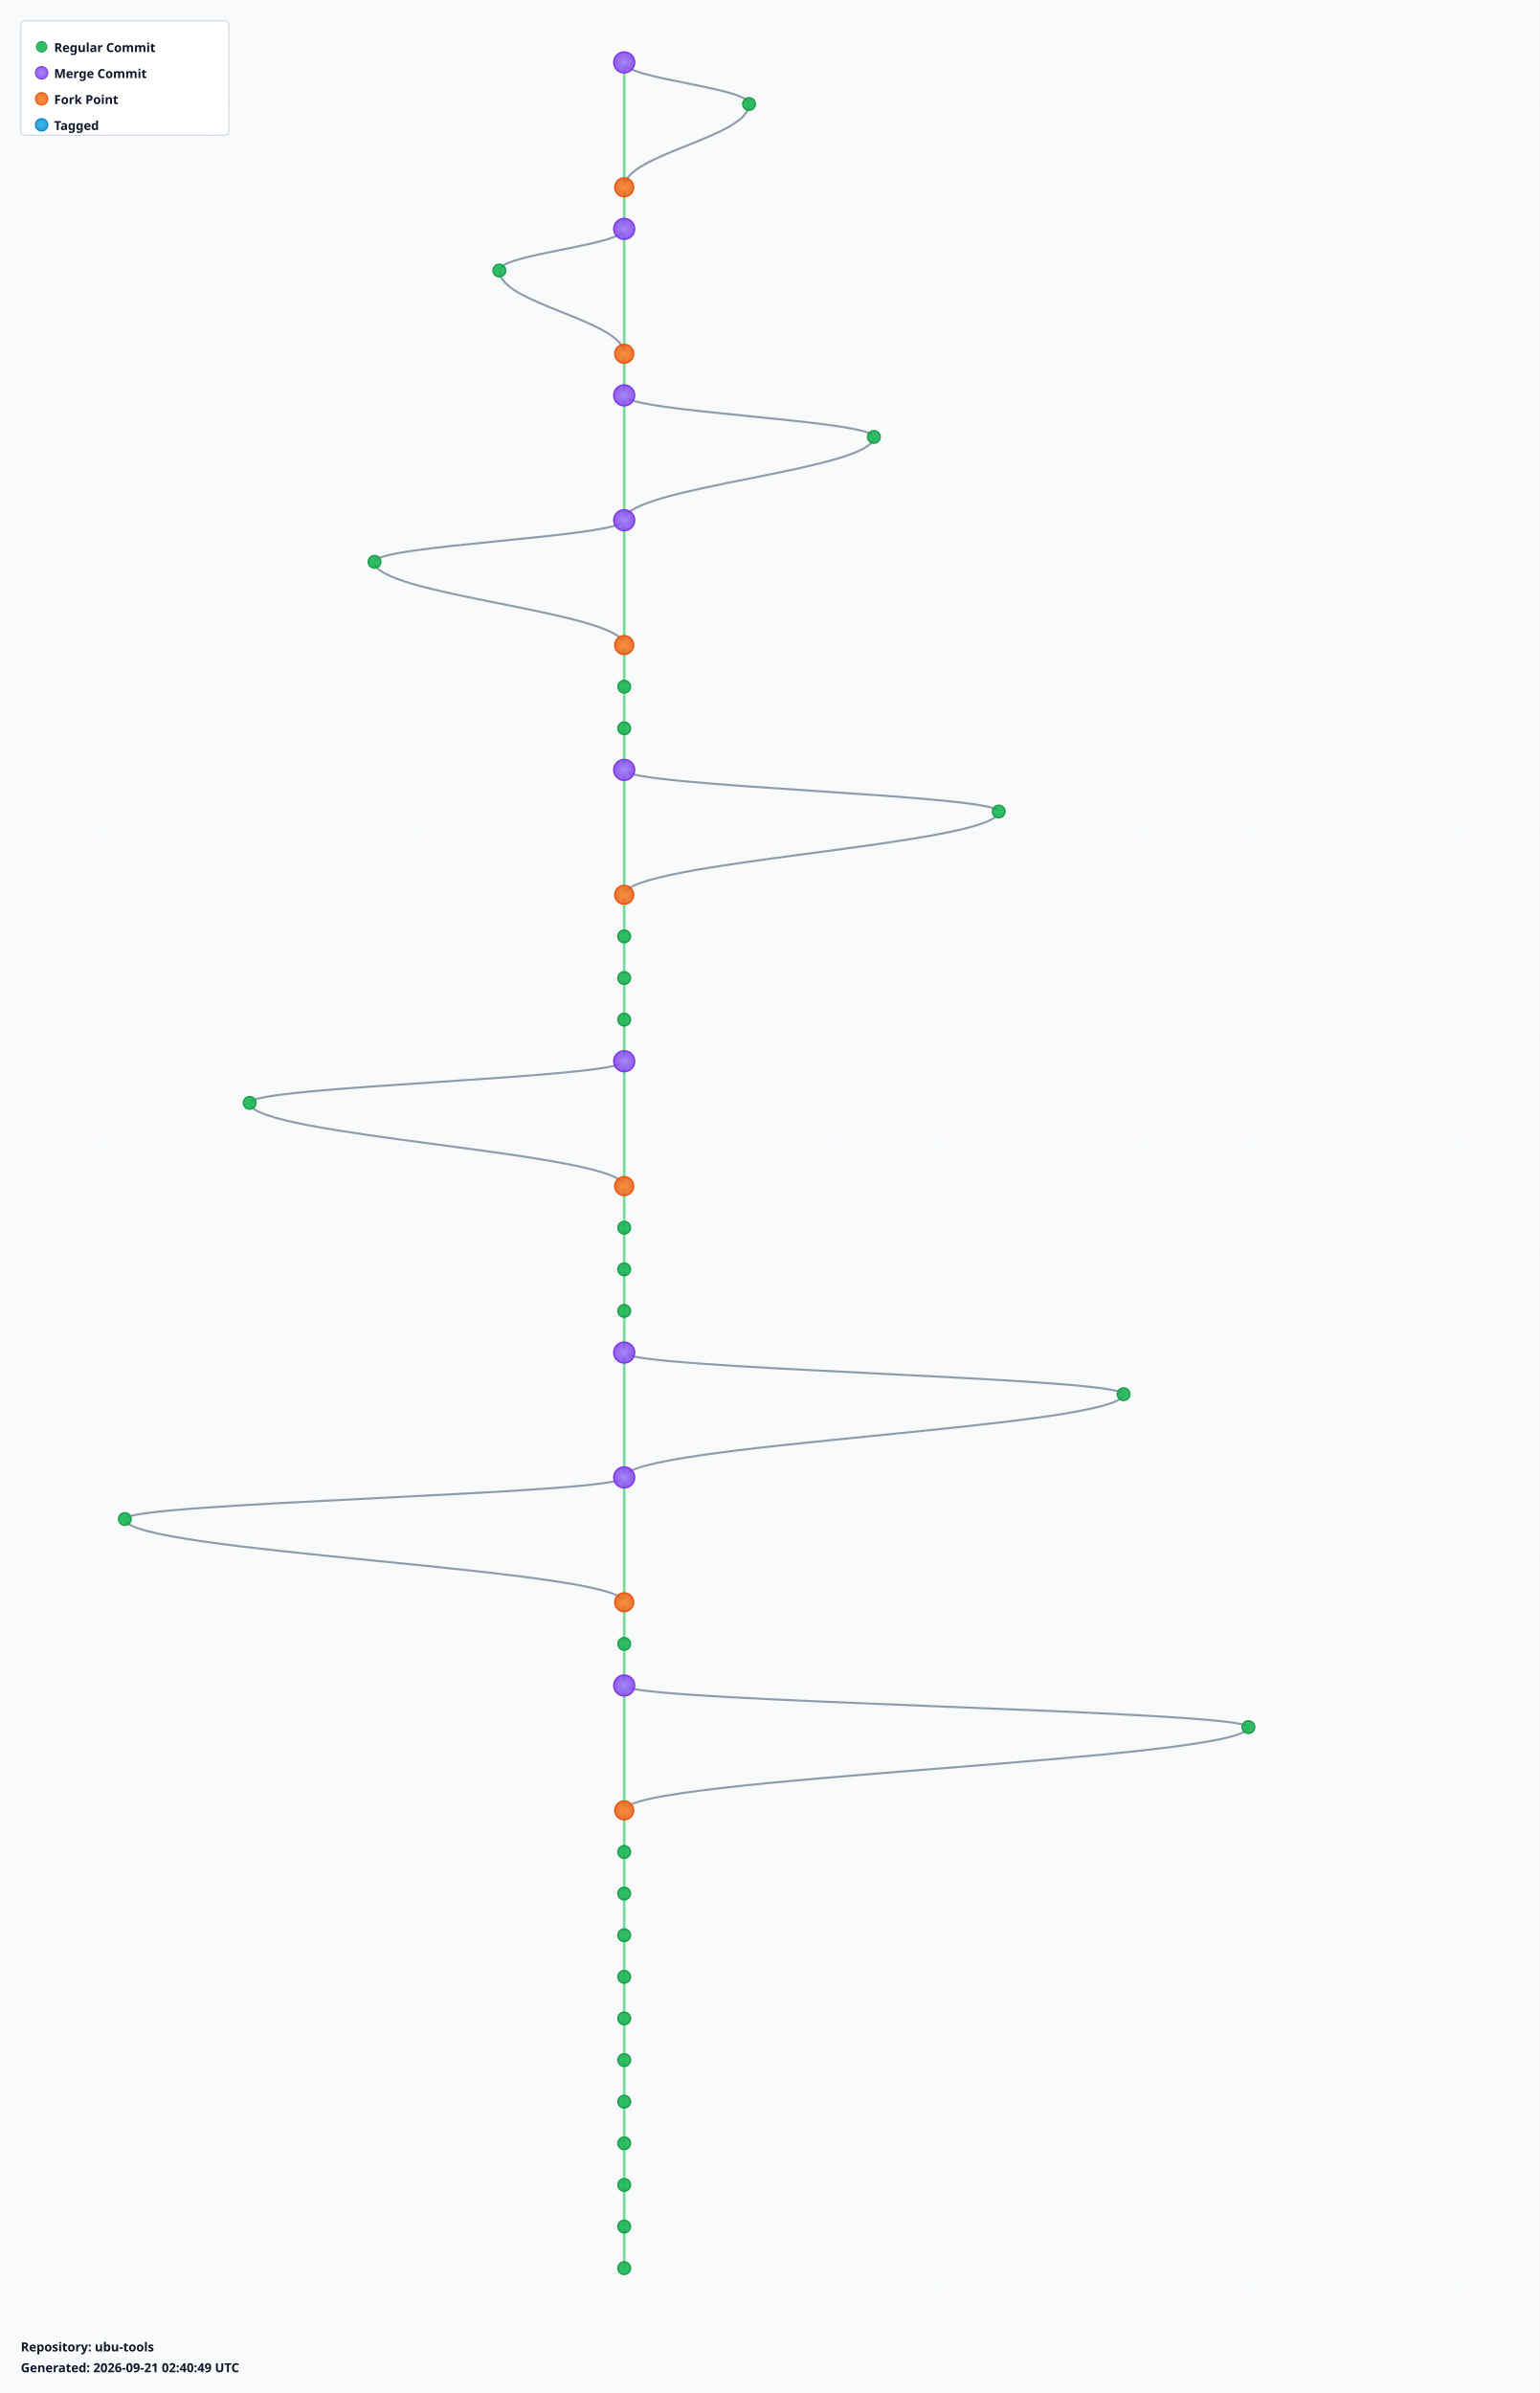
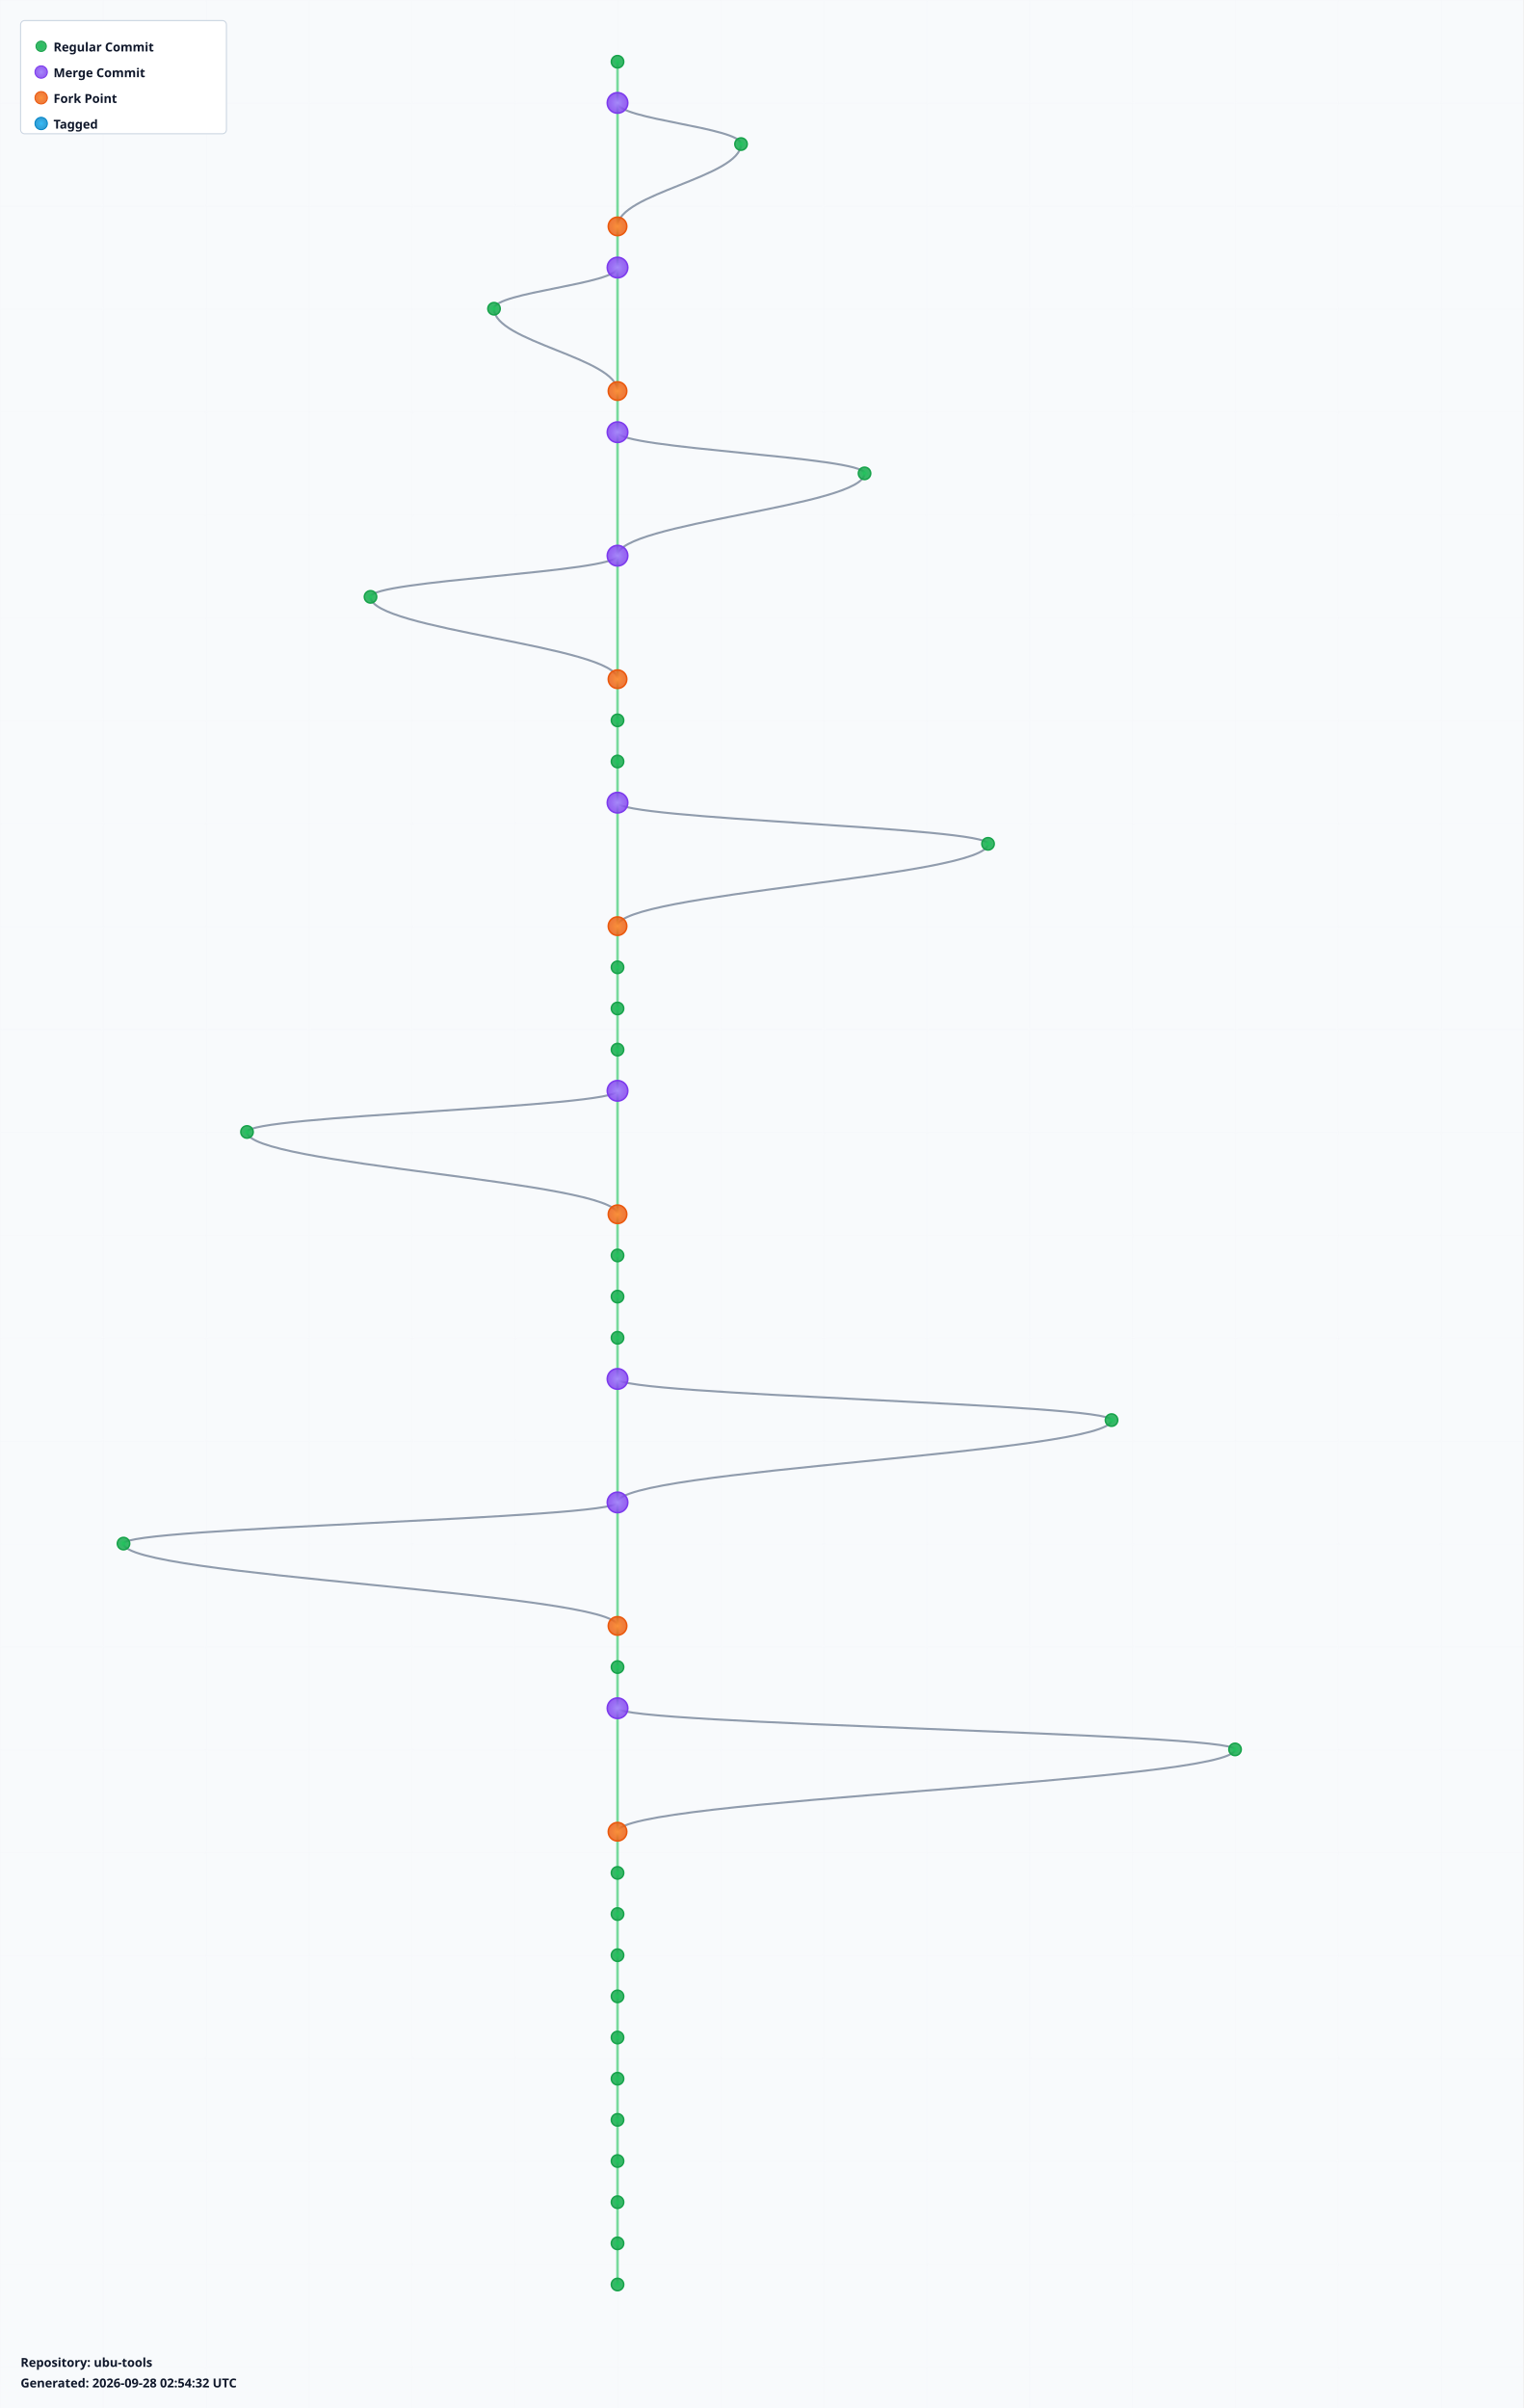
- <svg xmlns="http://www.w3.org/2000/svg" width="1480" height="2300" viewBox="0 0 1480 2300">
+ <svg xmlns="http://www.w3.org/2000/svg" width="1480" height="2340" viewBox="0 0 1480 2340">
  <defs>
    <radialGradient id="leafGradient">
      <stop offset="0%" style="stop-color:#22c55e;stop-opacity:1" />
      <stop offset="100%" style="stop-color:#16a34a;stop-opacity:0.8" />
    </radialGradient>
    <radialGradient id="mergeGradient">
      <stop offset="0%" style="stop-color:#a78bfa;stop-opacity:1" />
      <stop offset="100%" style="stop-color:#7c3aed;stop-opacity:0.8" />
    </radialGradient>
    <radialGradient id="forkGradient">
      <stop offset="0%" style="stop-color:#fb923c;stop-opacity:1" />
      <stop offset="100%" style="stop-color:#ea580c;stop-opacity:0.8" />
    </radialGradient>
    <radialGradient id="tagGradient">
      <stop offset="0%" style="stop-color:#38bdf8;stop-opacity:1" />
      <stop offset="100%" style="stop-color:#0284c7;stop-opacity:0.8" />
    </radialGradient>
    <style>
      .branch-line { stroke: #64748b; stroke-width: 2; fill: none; opacity: 0.7; }
      .trunk-line { stroke: #22c55e; stroke-width: 2.5; fill: none; opacity: 0.6; }
      .commit-leaf { cursor: pointer; }
      .commit-leaf:hover { filter: brightness(1.5); }
      .branch-label { font-family: sans-serif; font-size: 12px; font-weight: bold; fill: #0f172a; }
    </style>
  </defs>
-   <rect width="1480" height="2300" fill="#f8fafc" />
+   <rect width="1480" height="2340" fill="#f8fafc" />
  <defs>
    <pattern id="grid" width="100" height="100" patternUnits="userSpaceOnUse">
      <path d="M 100 0 L 0 0 0 100" fill="none" stroke="#e2e8f0" stroke-width="0.5" opacity="0.3" />
    </pattern>
  </defs>
-   <rect width="1480" height="2300" fill="url(#grid)" />
+   <rect width="1480" height="2340" fill="url(#grid)" />
  <g id="branches">
-     <line class="trunk-line" x1="600" y1="60" x2="600" y2="180" />
-     <path class="branch-line" d="M 600 60 C 600 76, 720 84, 720 100" />
-     <path class="branch-line" d="M 720 100 C 720 132, 600 148, 600 180" />
-     <line class="trunk-line" x1="600" y1="180" x2="600" y2="220" />
-     <line class="trunk-line" x1="600" y1="220" x2="600" y2="340" />
-     <path class="branch-line" d="M 600 220 C 600 236, 480 244, 480 260" />
-     <path class="branch-line" d="M 480 260 C 480 292, 600 308, 600 340" />
-     <line class="trunk-line" x1="600" y1="340" x2="600" y2="380" />
-     <line class="trunk-line" x1="600" y1="380" x2="600" y2="500" />
-     <path class="branch-line" d="M 600 380 C 600 396, 840 404, 840 420" />
-     <path class="branch-line" d="M 840 420 C 840 452, 600 468, 600 500" />
-     <line class="trunk-line" x1="600" y1="500" x2="600" y2="620" />
-     <path class="branch-line" d="M 600 500 C 600 516, 360 524, 360 540" />
-     <path class="branch-line" d="M 360 540 C 360 572, 600 588, 600 620" />
-     <line class="trunk-line" x1="600" y1="620" x2="600" y2="660" />
+     <line class="trunk-line" x1="600" y1="60" x2="600" y2="100" />
+     <line class="trunk-line" x1="600" y1="100" x2="600" y2="220" />
+     <path class="branch-line" d="M 600 100 C 600 116, 720 124, 720 140" />
+     <path class="branch-line" d="M 720 140 C 720 172, 600 188, 600 220" />
+     <line class="trunk-line" x1="600" y1="220" x2="600" y2="260" />
+     <line class="trunk-line" x1="600" y1="260" x2="600" y2="380" />
+     <path class="branch-line" d="M 600 260 C 600 276, 480 284, 480 300" />
+     <path class="branch-line" d="M 480 300 C 480 332, 600 348, 600 380" />
+     <line class="trunk-line" x1="600" y1="380" x2="600" y2="420" />
+     <line class="trunk-line" x1="600" y1="420" x2="600" y2="540" />
+     <path class="branch-line" d="M 600 420 C 600 436, 840 444, 840 460" />
+     <path class="branch-line" d="M 840 460 C 840 492, 600 508, 600 540" />
+     <line class="trunk-line" x1="600" y1="540" x2="600" y2="660" />
+     <path class="branch-line" d="M 600 540 C 600 556, 360 564, 360 580" />
+     <path class="branch-line" d="M 360 580 C 360 612, 600 628, 600 660" />
    <line class="trunk-line" x1="600" y1="660" x2="600" y2="700" />
    <line class="trunk-line" x1="600" y1="700" x2="600" y2="740" />
-     <line class="trunk-line" x1="600" y1="740" x2="600" y2="860" />
-     <path class="branch-line" d="M 600 740 C 600 756, 960 764, 960 780" />
-     <path class="branch-line" d="M 960 780 C 960 812, 600 828, 600 860" />
-     <line class="trunk-line" x1="600" y1="860" x2="600" y2="900" />
+     <line class="trunk-line" x1="600" y1="740" x2="600" y2="780" />
+     <line class="trunk-line" x1="600" y1="780" x2="600" y2="900" />
+     <path class="branch-line" d="M 600 780 C 600 796, 960 804, 960 820" />
+     <path class="branch-line" d="M 960 820 C 960 852, 600 868, 600 900" />
    <line class="trunk-line" x1="600" y1="900" x2="600" y2="940" />
    <line class="trunk-line" x1="600" y1="940" x2="600" y2="980" />
    <line class="trunk-line" x1="600" y1="980" x2="600" y2="1020" />
-     <line class="trunk-line" x1="600" y1="1020" x2="600" y2="1140" />
-     <path class="branch-line" d="M 600 1020 C 600 1036, 240 1044, 240 1060" />
-     <path class="branch-line" d="M 240 1060 C 240 1092, 600 1108, 600 1140" />
-     <line class="trunk-line" x1="600" y1="1140" x2="600" y2="1180" />
+     <line class="trunk-line" x1="600" y1="1020" x2="600" y2="1060" />
+     <line class="trunk-line" x1="600" y1="1060" x2="600" y2="1180" />
+     <path class="branch-line" d="M 600 1060 C 600 1076, 240 1084, 240 1100" />
+     <path class="branch-line" d="M 240 1100 C 240 1132, 600 1148, 600 1180" />
    <line class="trunk-line" x1="600" y1="1180" x2="600" y2="1220" />
    <line class="trunk-line" x1="600" y1="1220" x2="600" y2="1260" />
    <line class="trunk-line" x1="600" y1="1260" x2="600" y2="1300" />
-     <line class="trunk-line" x1="600" y1="1300" x2="600" y2="1420" />
-     <path class="branch-line" d="M 600 1300 C 600 1316, 1080 1324, 1080 1340" />
-     <path class="branch-line" d="M 1080 1340 C 1080 1372, 600 1388, 600 1420" />
-     <line class="trunk-line" x1="600" y1="1420" x2="600" y2="1540" />
-     <path class="branch-line" d="M 600 1420 C 600 1436, 120 1444, 120 1460" />
-     <path class="branch-line" d="M 120 1460 C 120 1492, 600 1508, 600 1540" />
-     <line class="trunk-line" x1="600" y1="1540" x2="600" y2="1580" />
+     <line class="trunk-line" x1="600" y1="1300" x2="600" y2="1340" />
+     <line class="trunk-line" x1="600" y1="1340" x2="600" y2="1460" />
+     <path class="branch-line" d="M 600 1340 C 600 1356, 1080 1364, 1080 1380" />
+     <path class="branch-line" d="M 1080 1380 C 1080 1412, 600 1428, 600 1460" />
+     <line class="trunk-line" x1="600" y1="1460" x2="600" y2="1580" />
+     <path class="branch-line" d="M 600 1460 C 600 1476, 120 1484, 120 1500" />
+     <path class="branch-line" d="M 120 1500 C 120 1532, 600 1548, 600 1580" />
    <line class="trunk-line" x1="600" y1="1580" x2="600" y2="1620" />
-     <line class="trunk-line" x1="600" y1="1620" x2="600" y2="1740" />
-     <path class="branch-line" d="M 600 1620 C 600 1636, 1200 1644, 1200 1660" />
-     <path class="branch-line" d="M 1200 1660 C 1200 1692, 600 1708, 600 1740" />
-     <line class="trunk-line" x1="600" y1="1740" x2="600" y2="1780" />
+     <line class="trunk-line" x1="600" y1="1620" x2="600" y2="1660" />
+     <line class="trunk-line" x1="600" y1="1660" x2="600" y2="1780" />
+     <path class="branch-line" d="M 600 1660 C 600 1676, 1200 1684, 1200 1700" />
+     <path class="branch-line" d="M 1200 1700 C 1200 1732, 600 1748, 600 1780" />
    <line class="trunk-line" x1="600" y1="1780" x2="600" y2="1820" />
    <line class="trunk-line" x1="600" y1="1820" x2="600" y2="1860" />
    <line class="trunk-line" x1="600" y1="1860" x2="600" y2="1900" />
    <line class="trunk-line" x1="600" y1="1900" x2="600" y2="1940" />
    <line class="trunk-line" x1="600" y1="1940" x2="600" y2="1980" />
    <line class="trunk-line" x1="600" y1="1980" x2="600" y2="2020" />
    <line class="trunk-line" x1="600" y1="2020" x2="600" y2="2060" />
    <line class="trunk-line" x1="600" y1="2060" x2="600" y2="2100" />
    <line class="trunk-line" x1="600" y1="2100" x2="600" y2="2140" />
    <line class="trunk-line" x1="600" y1="2140" x2="600" y2="2180" />
+     <line class="trunk-line" x1="600" y1="2180" x2="600" y2="2220" />
  </g>
  <g id="commits">
-     <circle class="commit-leaf" cx="600" cy="60" r="10" fill="url(#mergeGradient)" stroke="#7c3aed" stroke-width="1.5" />
-     <circle class="commit-leaf" cx="720" cy="100" r="6" fill="url(#leafGradient)" stroke="#16a34a" stroke-width="1.5" />
-     <circle class="commit-leaf" cx="600" cy="180" r="9" fill="url(#forkGradient)" stroke="#ea580c" stroke-width="1.5" />
-     <circle class="commit-leaf" cx="600" cy="220" r="10" fill="url(#mergeGradient)" stroke="#7c3aed" stroke-width="1.5" />
-     <circle class="commit-leaf" cx="480" cy="260" r="6" fill="url(#leafGradient)" stroke="#16a34a" stroke-width="1.5" />
-     <circle class="commit-leaf" cx="600" cy="340" r="9" fill="url(#forkGradient)" stroke="#ea580c" stroke-width="1.5" />
-     <circle class="commit-leaf" cx="600" cy="380" r="10" fill="url(#mergeGradient)" stroke="#7c3aed" stroke-width="1.5" />
-     <circle class="commit-leaf" cx="840" cy="420" r="6" fill="url(#leafGradient)" stroke="#16a34a" stroke-width="1.5" />
-     <circle class="commit-leaf" cx="600" cy="500" r="10" fill="url(#mergeGradient)" stroke="#7c3aed" stroke-width="1.5" />
-     <circle class="commit-leaf" cx="360" cy="540" r="6" fill="url(#leafGradient)" stroke="#16a34a" stroke-width="1.5" />
-     <circle class="commit-leaf" cx="600" cy="620" r="9" fill="url(#forkGradient)" stroke="#ea580c" stroke-width="1.5" />
-     <circle class="commit-leaf" cx="600" cy="660" r="6" fill="url(#leafGradient)" stroke="#16a34a" stroke-width="1.5" />
+     <circle class="commit-leaf" cx="600" cy="60" r="6" fill="url(#leafGradient)" stroke="#16a34a" stroke-width="1.5" />
+     <circle class="commit-leaf" cx="600" cy="100" r="10" fill="url(#mergeGradient)" stroke="#7c3aed" stroke-width="1.5" />
+     <circle class="commit-leaf" cx="720" cy="140" r="6" fill="url(#leafGradient)" stroke="#16a34a" stroke-width="1.5" />
+     <circle class="commit-leaf" cx="600" cy="220" r="9" fill="url(#forkGradient)" stroke="#ea580c" stroke-width="1.5" />
+     <circle class="commit-leaf" cx="600" cy="260" r="10" fill="url(#mergeGradient)" stroke="#7c3aed" stroke-width="1.5" />
+     <circle class="commit-leaf" cx="480" cy="300" r="6" fill="url(#leafGradient)" stroke="#16a34a" stroke-width="1.5" />
+     <circle class="commit-leaf" cx="600" cy="380" r="9" fill="url(#forkGradient)" stroke="#ea580c" stroke-width="1.5" />
+     <circle class="commit-leaf" cx="600" cy="420" r="10" fill="url(#mergeGradient)" stroke="#7c3aed" stroke-width="1.5" />
+     <circle class="commit-leaf" cx="840" cy="460" r="6" fill="url(#leafGradient)" stroke="#16a34a" stroke-width="1.5" />
+     <circle class="commit-leaf" cx="600" cy="540" r="10" fill="url(#mergeGradient)" stroke="#7c3aed" stroke-width="1.5" />
+     <circle class="commit-leaf" cx="360" cy="580" r="6" fill="url(#leafGradient)" stroke="#16a34a" stroke-width="1.5" />
+     <circle class="commit-leaf" cx="600" cy="660" r="9" fill="url(#forkGradient)" stroke="#ea580c" stroke-width="1.5" />
    <circle class="commit-leaf" cx="600" cy="700" r="6" fill="url(#leafGradient)" stroke="#16a34a" stroke-width="1.5" />
-     <circle class="commit-leaf" cx="600" cy="740" r="10" fill="url(#mergeGradient)" stroke="#7c3aed" stroke-width="1.5" />
-     <circle class="commit-leaf" cx="960" cy="780" r="6" fill="url(#leafGradient)" stroke="#16a34a" stroke-width="1.5" />
-     <circle class="commit-leaf" cx="600" cy="860" r="9" fill="url(#forkGradient)" stroke="#ea580c" stroke-width="1.5" />
-     <circle class="commit-leaf" cx="600" cy="900" r="6" fill="url(#leafGradient)" stroke="#16a34a" stroke-width="1.5" />
+     <circle class="commit-leaf" cx="600" cy="740" r="6" fill="url(#leafGradient)" stroke="#16a34a" stroke-width="1.5" />
+     <circle class="commit-leaf" cx="600" cy="780" r="10" fill="url(#mergeGradient)" stroke="#7c3aed" stroke-width="1.5" />
+     <circle class="commit-leaf" cx="960" cy="820" r="6" fill="url(#leafGradient)" stroke="#16a34a" stroke-width="1.5" />
+     <circle class="commit-leaf" cx="600" cy="900" r="9" fill="url(#forkGradient)" stroke="#ea580c" stroke-width="1.5" />
    <circle class="commit-leaf" cx="600" cy="940" r="6" fill="url(#leafGradient)" stroke="#16a34a" stroke-width="1.5" />
    <circle class="commit-leaf" cx="600" cy="980" r="6" fill="url(#leafGradient)" stroke="#16a34a" stroke-width="1.5" />
-     <circle class="commit-leaf" cx="600" cy="1020" r="10" fill="url(#mergeGradient)" stroke="#7c3aed" stroke-width="1.5" />
-     <circle class="commit-leaf" cx="240" cy="1060" r="6" fill="url(#leafGradient)" stroke="#16a34a" stroke-width="1.5" />
-     <circle class="commit-leaf" cx="600" cy="1140" r="9" fill="url(#forkGradient)" stroke="#ea580c" stroke-width="1.5" />
-     <circle class="commit-leaf" cx="600" cy="1180" r="6" fill="url(#leafGradient)" stroke="#16a34a" stroke-width="1.5" />
+     <circle class="commit-leaf" cx="600" cy="1020" r="6" fill="url(#leafGradient)" stroke="#16a34a" stroke-width="1.5" />
+     <circle class="commit-leaf" cx="600" cy="1060" r="10" fill="url(#mergeGradient)" stroke="#7c3aed" stroke-width="1.5" />
+     <circle class="commit-leaf" cx="240" cy="1100" r="6" fill="url(#leafGradient)" stroke="#16a34a" stroke-width="1.5" />
+     <circle class="commit-leaf" cx="600" cy="1180" r="9" fill="url(#forkGradient)" stroke="#ea580c" stroke-width="1.5" />
    <circle class="commit-leaf" cx="600" cy="1220" r="6" fill="url(#leafGradient)" stroke="#16a34a" stroke-width="1.5" />
    <circle class="commit-leaf" cx="600" cy="1260" r="6" fill="url(#leafGradient)" stroke="#16a34a" stroke-width="1.5" />
-     <circle class="commit-leaf" cx="600" cy="1300" r="10" fill="url(#mergeGradient)" stroke="#7c3aed" stroke-width="1.5" />
-     <circle class="commit-leaf" cx="1080" cy="1340" r="6" fill="url(#leafGradient)" stroke="#16a34a" stroke-width="1.5" />
-     <circle class="commit-leaf" cx="600" cy="1420" r="10" fill="url(#mergeGradient)" stroke="#7c3aed" stroke-width="1.5" />
-     <circle class="commit-leaf" cx="120" cy="1460" r="6" fill="url(#leafGradient)" stroke="#16a34a" stroke-width="1.5" />
-     <circle class="commit-leaf" cx="600" cy="1540" r="9" fill="url(#forkGradient)" stroke="#ea580c" stroke-width="1.5" />
-     <circle class="commit-leaf" cx="600" cy="1580" r="6" fill="url(#leafGradient)" stroke="#16a34a" stroke-width="1.5" />
-     <circle class="commit-leaf" cx="600" cy="1620" r="10" fill="url(#mergeGradient)" stroke="#7c3aed" stroke-width="1.5" />
-     <circle class="commit-leaf" cx="1200" cy="1660" r="6" fill="url(#leafGradient)" stroke="#16a34a" stroke-width="1.5" />
-     <circle class="commit-leaf" cx="600" cy="1740" r="9" fill="url(#forkGradient)" stroke="#ea580c" stroke-width="1.5" />
-     <circle class="commit-leaf" cx="600" cy="1780" r="6" fill="url(#leafGradient)" stroke="#16a34a" stroke-width="1.5" />
+     <circle class="commit-leaf" cx="600" cy="1300" r="6" fill="url(#leafGradient)" stroke="#16a34a" stroke-width="1.5" />
+     <circle class="commit-leaf" cx="600" cy="1340" r="10" fill="url(#mergeGradient)" stroke="#7c3aed" stroke-width="1.5" />
+     <circle class="commit-leaf" cx="1080" cy="1380" r="6" fill="url(#leafGradient)" stroke="#16a34a" stroke-width="1.5" />
+     <circle class="commit-leaf" cx="600" cy="1460" r="10" fill="url(#mergeGradient)" stroke="#7c3aed" stroke-width="1.5" />
+     <circle class="commit-leaf" cx="120" cy="1500" r="6" fill="url(#leafGradient)" stroke="#16a34a" stroke-width="1.5" />
+     <circle class="commit-leaf" cx="600" cy="1580" r="9" fill="url(#forkGradient)" stroke="#ea580c" stroke-width="1.5" />
+     <circle class="commit-leaf" cx="600" cy="1620" r="6" fill="url(#leafGradient)" stroke="#16a34a" stroke-width="1.5" />
+     <circle class="commit-leaf" cx="600" cy="1660" r="10" fill="url(#mergeGradient)" stroke="#7c3aed" stroke-width="1.5" />
+     <circle class="commit-leaf" cx="1200" cy="1700" r="6" fill="url(#leafGradient)" stroke="#16a34a" stroke-width="1.5" />
+     <circle class="commit-leaf" cx="600" cy="1780" r="9" fill="url(#forkGradient)" stroke="#ea580c" stroke-width="1.5" />
    <circle class="commit-leaf" cx="600" cy="1820" r="6" fill="url(#leafGradient)" stroke="#16a34a" stroke-width="1.5" />
    <circle class="commit-leaf" cx="600" cy="1860" r="6" fill="url(#leafGradient)" stroke="#16a34a" stroke-width="1.5" />
    <circle class="commit-leaf" cx="600" cy="1900" r="6" fill="url(#leafGradient)" stroke="#16a34a" stroke-width="1.5" />
    <circle class="commit-leaf" cx="600" cy="1940" r="6" fill="url(#leafGradient)" stroke="#16a34a" stroke-width="1.5" />
    <circle class="commit-leaf" cx="600" cy="1980" r="6" fill="url(#leafGradient)" stroke="#16a34a" stroke-width="1.5" />
    <circle class="commit-leaf" cx="600" cy="2020" r="6" fill="url(#leafGradient)" stroke="#16a34a" stroke-width="1.5" />
    <circle class="commit-leaf" cx="600" cy="2060" r="6" fill="url(#leafGradient)" stroke="#16a34a" stroke-width="1.5" />
    <circle class="commit-leaf" cx="600" cy="2100" r="6" fill="url(#leafGradient)" stroke="#16a34a" stroke-width="1.5" />
    <circle class="commit-leaf" cx="600" cy="2140" r="6" fill="url(#leafGradient)" stroke="#16a34a" stroke-width="1.5" />
    <circle class="commit-leaf" cx="600" cy="2180" r="6" fill="url(#leafGradient)" stroke="#16a34a" stroke-width="1.5" />
+     <circle class="commit-leaf" cx="600" cy="2220" r="6" fill="url(#leafGradient)" stroke="#16a34a" stroke-width="1.5" />
  </g>
  <g id="legend" transform="translate(20, 20)">
    <rect width="200" height="110" fill="white" stroke="#cbd5e1" stroke-width="1" rx="4" />
    <circle cx="20" cy="25" r="5" fill="url(#leafGradient)" stroke="#16a34a" />
    <text x="32" y="30" class="branch-label" font-size="12">Regular Commit</text>
    <circle cx="20" cy="50" r="6" fill="url(#mergeGradient)" stroke="#7c3aed" />
    <text x="32" y="55" class="branch-label" font-size="12">Merge Commit</text>
    <circle cx="20" cy="75" r="6" fill="url(#forkGradient)" stroke="#ea580c" />
    <text x="32" y="80" class="branch-label" font-size="12">Fork Point</text>
    <circle cx="20" cy="100" r="6" fill="url(#tagGradient)" stroke="#0284c7" />
    <text x="32" y="105" class="branch-label" font-size="12">Tagged</text>
  </g>
-   <g id="info" transform="translate(20, 2260)">
+   <g id="info" transform="translate(20, 2300)">
    <text x="0" y="0" class="branch-label" font-size="12" fill="#666">
      Repository: ubu-tools
    </text>
    <text x="0" y="20" class="branch-label" font-size="10" fill="#999">
-       Generated: 2026-09-21 02:40:49 UTC
+       Generated: 2026-09-28 02:54:32 UTC
    </text>
  </g>
</svg>
